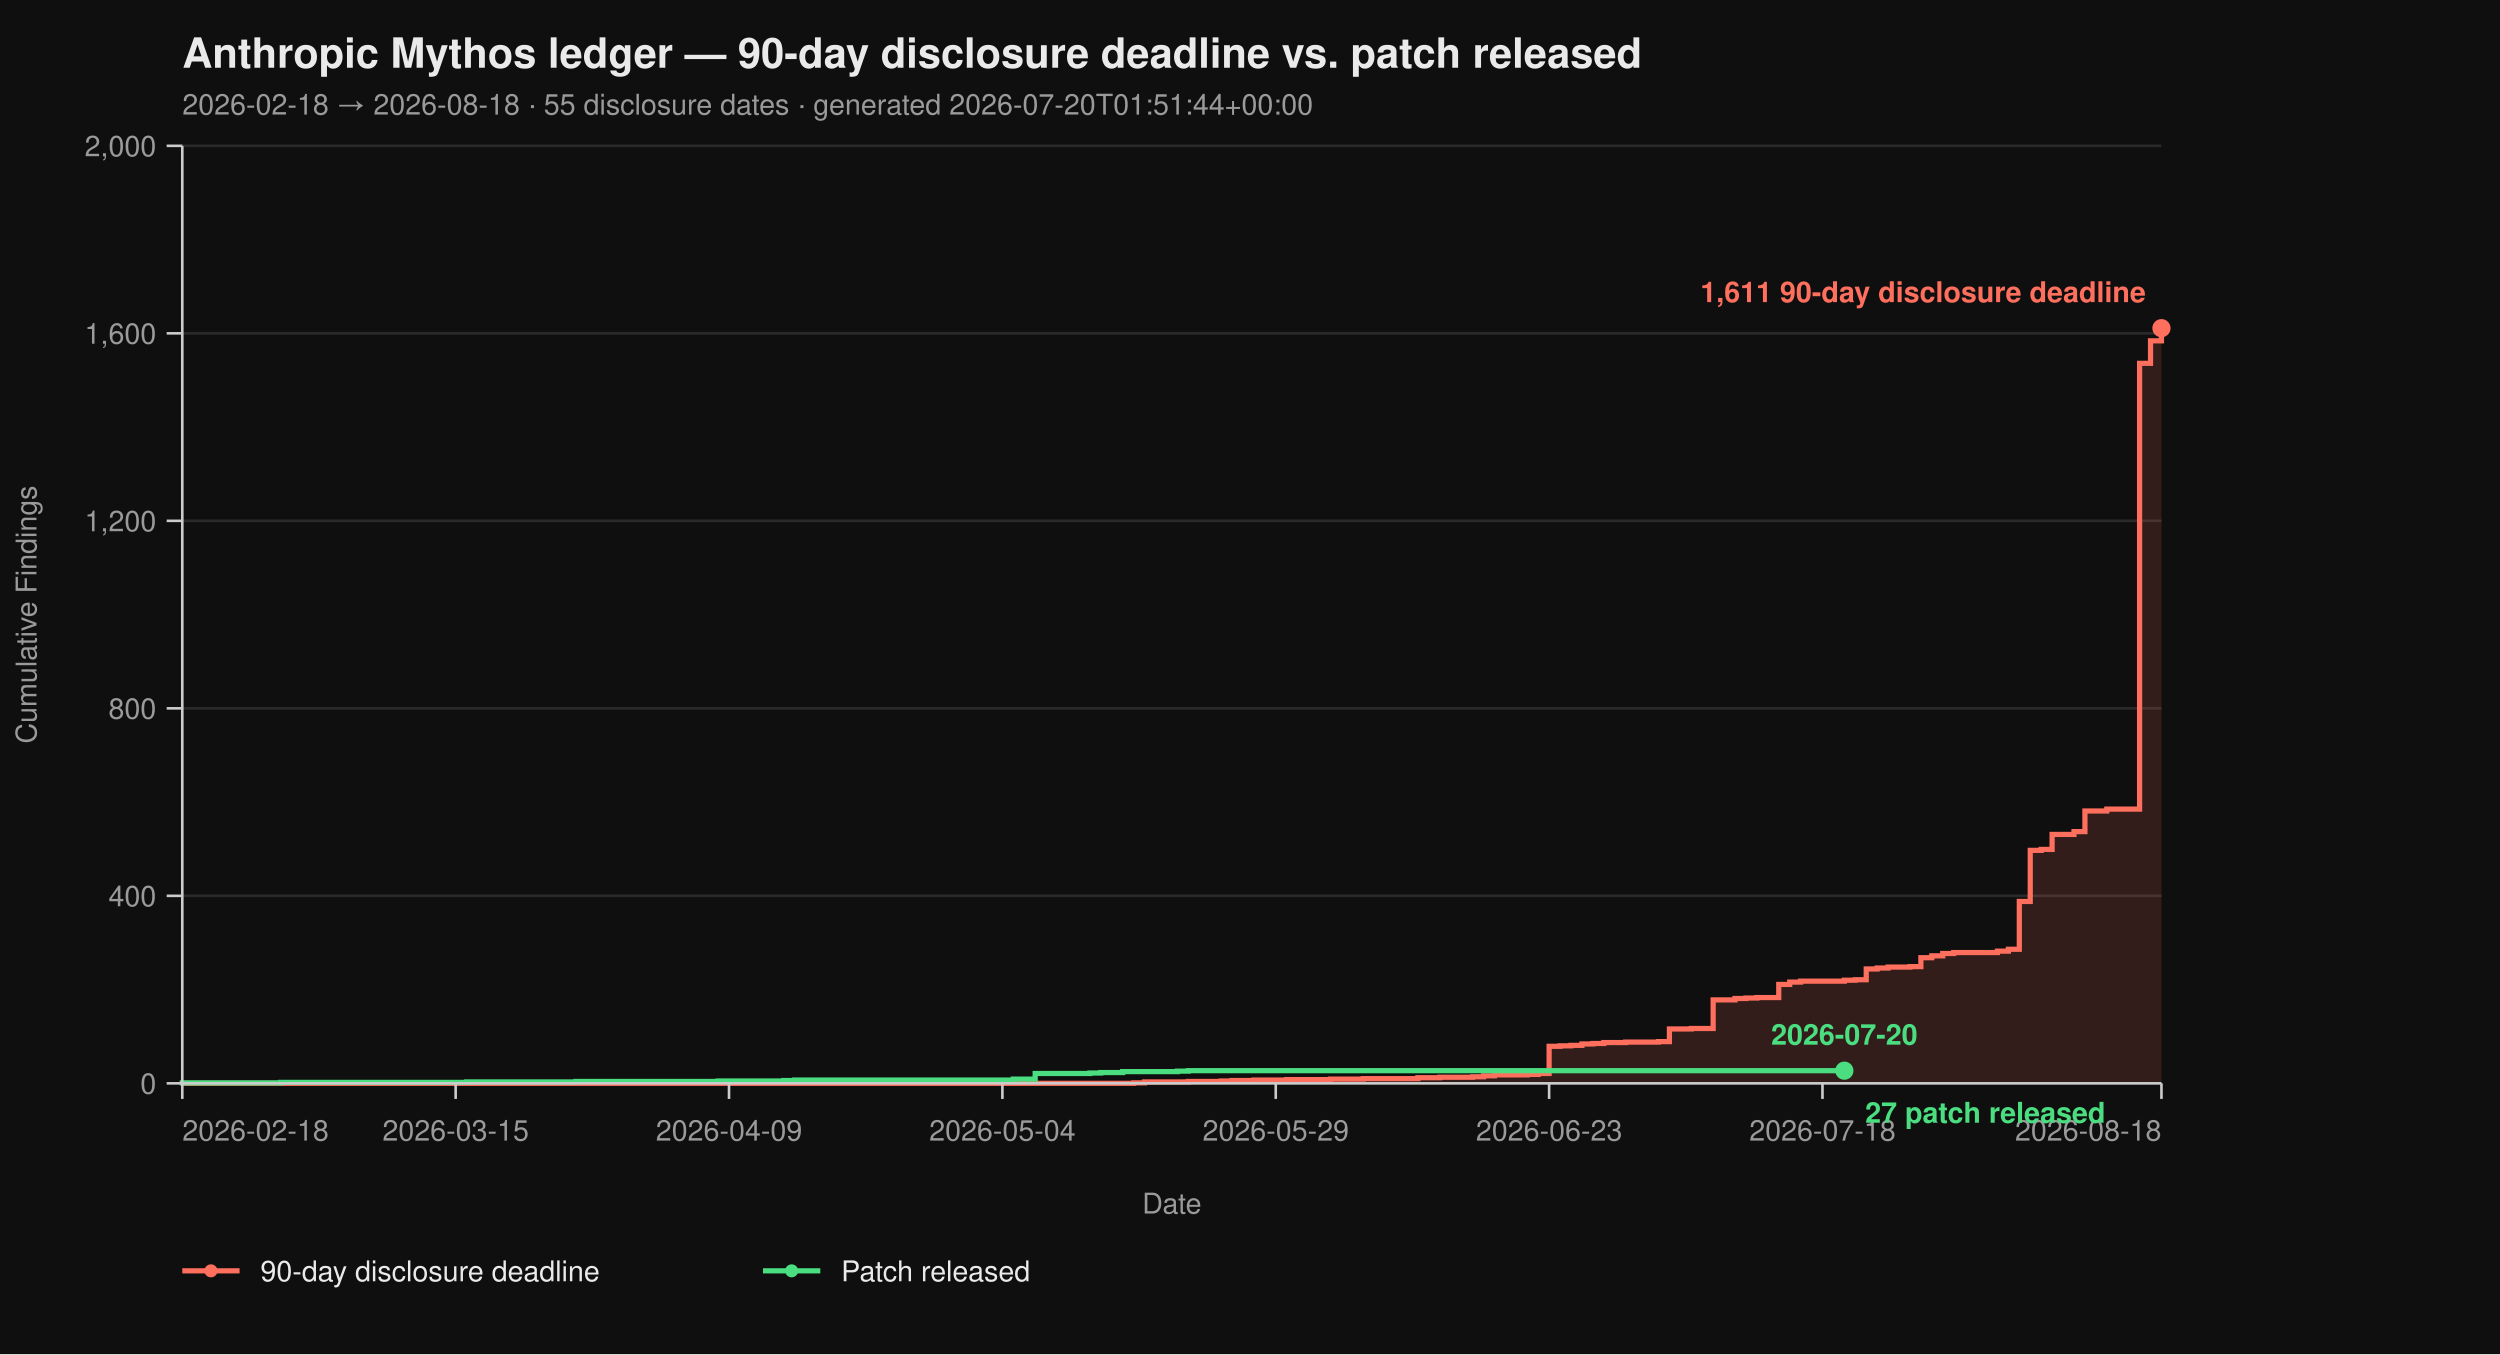
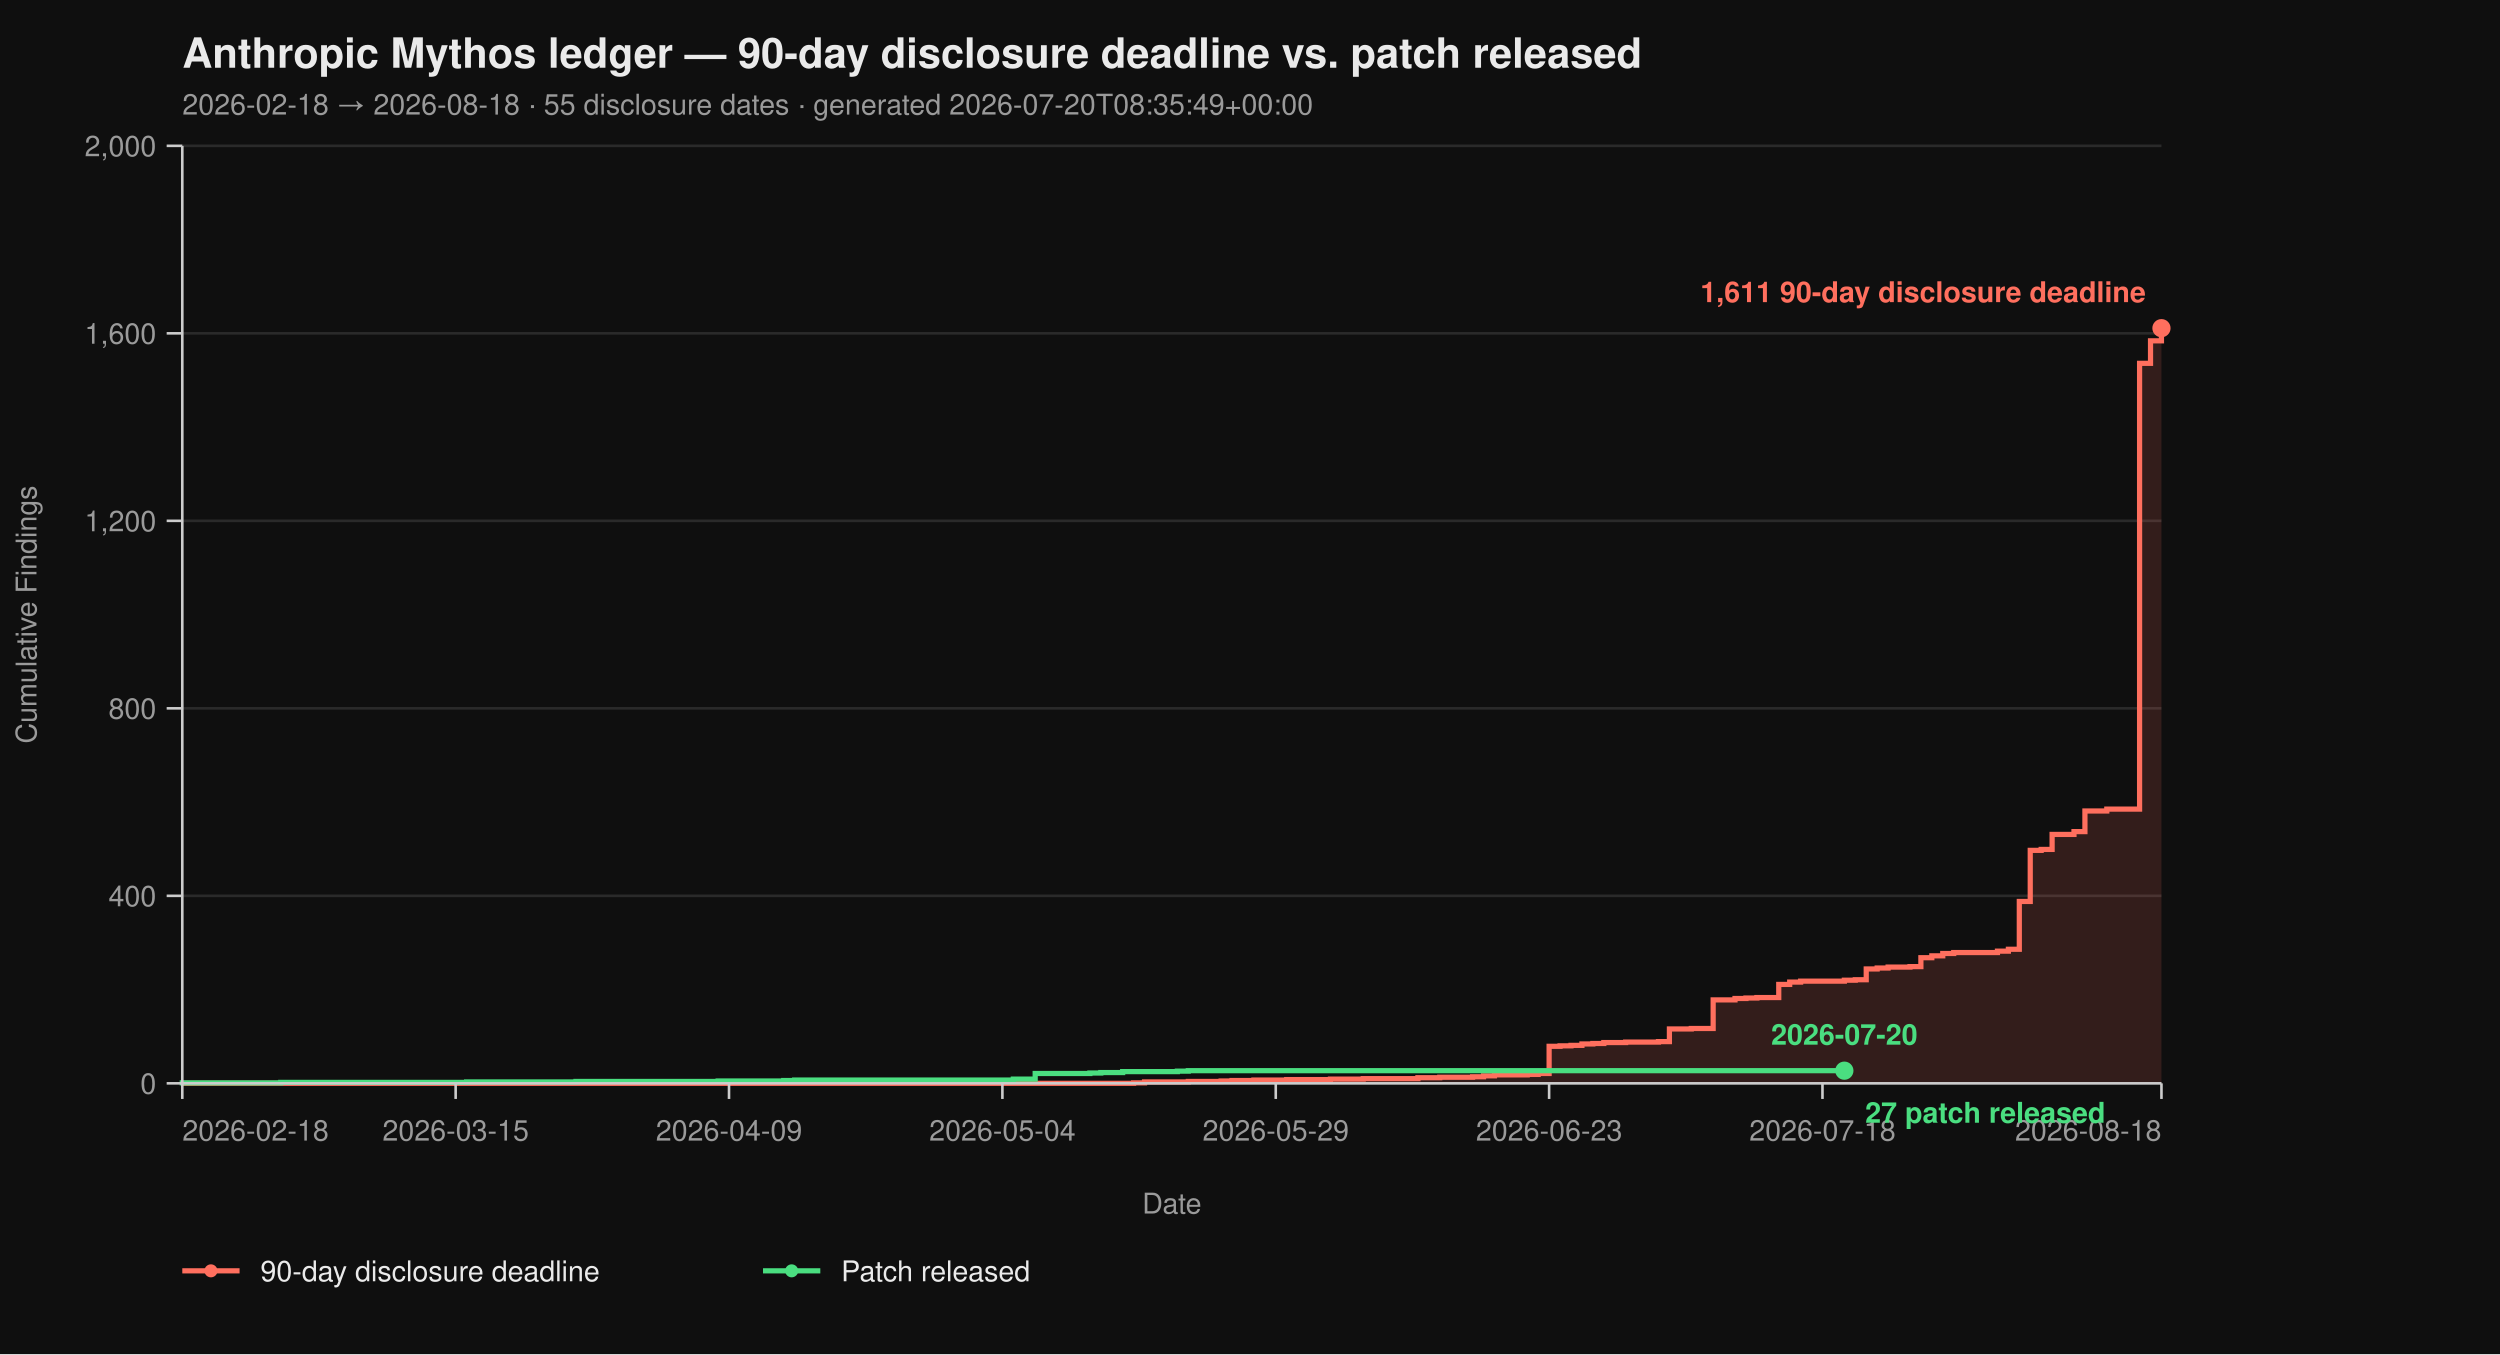
<svg xmlns="http://www.w3.org/2000/svg" viewBox="0 0 960 520" width="960" height="520" font-family="-apple-system, BlinkMacSystemFont, 'Segoe UI', Helvetica, Arial, sans-serif">
  <rect width="100%" height="100%" fill="#0f0f0f" />
  <text x="70" y="26" fill="#eaeaea" font-size="16" font-weight="700">Anthropic Mythos ledger — 90-day disclosure deadline vs. patch released</text>
-   <text x="70" y="44" fill="#9a9a9a" font-size="11">2026-02-18 → 2026-08-18  ·  55 disclosure dates  ·  generated 2026-07-20T01:51:44+00:00</text>
+   <text x="70" y="44" fill="#9a9a9a" font-size="11">2026-02-18 → 2026-08-18  ·  55 disclosure dates  ·  generated 2026-07-20T08:35:49+00:00</text>
  <line x1="70" y1="416.00" x2="830" y2="416.00" stroke="#2a2a2a" stroke-width="1" />
  <line x1="70" y1="344.00" x2="830" y2="344.00" stroke="#2a2a2a" stroke-width="1" />
  <line x1="70" y1="272.00" x2="830" y2="272.00" stroke="#2a2a2a" stroke-width="1" />
  <line x1="70" y1="200.00" x2="830" y2="200.00" stroke="#2a2a2a" stroke-width="1" />
  <line x1="70" y1="128.00" x2="830" y2="128.00" stroke="#2a2a2a" stroke-width="1" />
  <line x1="70" y1="56.00" x2="830" y2="56.00" stroke="#2a2a2a" stroke-width="1" />
  <path d="M 70.00 416.00 L 435.30 416.00 L 435.30 415.82 L 439.50 415.82 L 439.50 415.46 L 456.30 415.46 L 456.30 415.28 L 468.90 415.28 L 468.90 415.10 L 473.09 415.10 L 473.09 414.92 L 481.49 414.92 L 481.49 414.74 L 494.09 414.74 L 494.09 414.56 L 510.88 414.56 L 510.88 414.38 L 523.48 414.38 L 523.48 414.20 L 544.48 414.20 L 544.48 413.84 L 552.87 413.84 L 552.87 413.66 L 565.47 413.66 L 565.47 413.48 L 569.67 413.48 L 569.67 413.12 L 573.87 413.12 L 573.87 412.76 L 586.46 412.76 L 586.46 412.58 L 590.66 412.58 L 590.66 412.22 L 594.86 412.22 L 594.86 401.78 L 599.06 401.78 L 599.06 401.60 L 603.26 401.60 L 603.26 401.42 L 607.46 401.42 L 607.46 400.88 L 611.66 400.88 L 611.66 400.70 L 615.86 400.70 L 615.86 400.34 L 624.25 400.34 L 624.25 400.16 L 636.85 400.16 L 636.85 399.98 L 641.05 399.98 L 641.05 395.12 L 649.45 395.12 L 649.45 394.94 L 657.85 394.94 L 657.85 383.96 L 666.24 383.96 L 666.24 383.42 L 670.44 383.42 L 670.44 383.24 L 674.64 383.24 L 674.64 383.06 L 683.04 383.06 L 683.04 378.02 L 687.24 378.02 L 687.24 377.12 L 691.44 377.12 L 691.44 376.76 L 708.23 376.76 L 708.23 376.40 L 712.43 376.40 L 712.43 376.22 L 716.63 376.22 L 716.63 372.08 L 720.83 372.08 L 720.83 371.72 L 725.03 371.72 L 725.03 371.36 L 733.43 371.36 L 733.43 371.18 L 737.62 371.18 L 737.62 367.76 L 741.82 367.76 L 741.82 367.04 L 746.02 367.04 L 746.02 366.14 L 750.22 366.14 L 750.22 365.78 L 767.02 365.78 L 767.02 365.24 L 771.22 365.24 L 771.22 364.52 L 775.41 364.52 L 775.41 346.16 L 779.61 346.16 L 779.61 326.54 L 783.81 326.54 L 783.81 326.18 L 788.01 326.18 L 788.01 320.42 L 796.41 320.42 L 796.41 319.34 L 800.61 319.34 L 800.61 311.42 L 809.01 311.42 L 809.01 310.70 L 821.60 310.70 L 821.60 139.52 L 825.80 139.52 L 825.80 130.88 L 830.00 130.88 L 830.00 126.02 L 830.00 126.02 L 830.00 416.00 Z" fill="#ff6f5e26" stroke="none" />
  <path d="M 70.00 416.00 L 435.30 416.00 L 435.30 415.82 L 439.50 415.82 L 439.50 415.46 L 456.30 415.46 L 456.30 415.28 L 468.90 415.28 L 468.90 415.10 L 473.09 415.10 L 473.09 414.92 L 481.49 414.92 L 481.49 414.74 L 494.09 414.74 L 494.09 414.56 L 510.88 414.56 L 510.88 414.38 L 523.48 414.38 L 523.48 414.20 L 544.48 414.20 L 544.48 413.84 L 552.87 413.84 L 552.87 413.66 L 565.47 413.66 L 565.47 413.48 L 569.67 413.48 L 569.67 413.12 L 573.87 413.12 L 573.87 412.76 L 586.46 412.76 L 586.46 412.58 L 590.66 412.58 L 590.66 412.22 L 594.86 412.22 L 594.86 401.78 L 599.06 401.78 L 599.06 401.60 L 603.26 401.60 L 603.26 401.42 L 607.46 401.42 L 607.46 400.88 L 611.66 400.88 L 611.66 400.70 L 615.86 400.70 L 615.86 400.34 L 624.25 400.34 L 624.25 400.16 L 636.85 400.16 L 636.85 399.98 L 641.05 399.98 L 641.05 395.12 L 649.45 395.12 L 649.45 394.94 L 657.85 394.94 L 657.85 383.96 L 666.24 383.96 L 666.24 383.42 L 670.44 383.42 L 670.44 383.24 L 674.64 383.24 L 674.64 383.06 L 683.04 383.06 L 683.04 378.02 L 687.24 378.02 L 687.24 377.12 L 691.44 377.12 L 691.44 376.76 L 708.23 376.76 L 708.23 376.40 L 712.43 376.40 L 712.43 376.22 L 716.63 376.22 L 716.63 372.08 L 720.83 372.08 L 720.83 371.72 L 725.03 371.72 L 725.03 371.36 L 733.43 371.36 L 733.43 371.18 L 737.62 371.18 L 737.62 367.76 L 741.82 367.76 L 741.82 367.04 L 746.02 367.04 L 746.02 366.14 L 750.22 366.14 L 750.22 365.78 L 767.02 365.78 L 767.02 365.24 L 771.22 365.24 L 771.22 364.52 L 775.41 364.52 L 775.41 346.16 L 779.61 346.16 L 779.61 326.54 L 783.81 326.54 L 783.81 326.18 L 788.01 326.18 L 788.01 320.42 L 796.41 320.42 L 796.41 319.34 L 800.61 319.34 L 800.61 311.42 L 809.01 311.42 L 809.01 310.70 L 821.60 310.70 L 821.60 139.52 L 825.80 139.52 L 825.80 130.88 L 830.00 130.88 L 830.00 126.02 L 830.00 126.02" fill="none" stroke="#ff6f5e" stroke-width="2" stroke-linejoin="miter" stroke-linecap="butt" />
  <path d="M 70.00 416.00 L 70.00 416.00 L 70.00 415.82 L 107.79 415.82 L 107.79 415.64 L 179.17 415.64 L 179.17 415.46 L 221.16 415.46 L 221.16 415.28 L 275.75 415.28 L 275.75 415.10 L 300.94 415.10 L 300.94 414.92 L 305.14 414.92 L 305.14 414.74 L 389.12 414.74 L 389.12 414.38 L 397.51 414.38 L 397.51 412.22 L 418.51 412.22 L 418.51 412.04 L 422.71 412.04 L 422.71 411.86 L 431.10 411.86 L 431.10 411.50 L 452.10 411.50 L 452.10 411.32 L 456.30 411.32 L 456.30 411.14 L 708.23 411.14" fill="none" stroke="#4ade80" stroke-width="2" stroke-linejoin="miter" stroke-linecap="butt" />
  <line x1="70" y1="56" x2="70" y2="416" stroke="#cccccc" stroke-width="1" />
  <line x1="70" y1="416" x2="830" y2="416" stroke="#cccccc" stroke-width="1" />
  <line x1="64" y1="416.00" x2="70" y2="416.00" stroke="#cccccc" stroke-width="1" />
  <line x1="64" y1="344.00" x2="70" y2="344.00" stroke="#cccccc" stroke-width="1" />
  <line x1="64" y1="272.00" x2="70" y2="272.00" stroke="#cccccc" stroke-width="1" />
  <line x1="64" y1="200.00" x2="70" y2="200.00" stroke="#cccccc" stroke-width="1" />
  <line x1="64" y1="128.00" x2="70" y2="128.00" stroke="#cccccc" stroke-width="1" />
  <line x1="64" y1="56.00" x2="70" y2="56.00" stroke="#cccccc" stroke-width="1" />
  <text x="60" y="420.00" text-anchor="end" fill="#9a9a9a" font-size="11">0</text>
  <text x="60" y="348.00" text-anchor="end" fill="#9a9a9a" font-size="11">400</text>
  <text x="60" y="276.00" text-anchor="end" fill="#9a9a9a" font-size="11">800</text>
  <text x="60" y="204.00" text-anchor="end" fill="#9a9a9a" font-size="11">1,200</text>
  <text x="60" y="132.00" text-anchor="end" fill="#9a9a9a" font-size="11">1,600</text>
  <text x="60" y="60.00" text-anchor="end" fill="#9a9a9a" font-size="11">2,000</text>
  <text x="14" y="236.00" fill="#9a9a9a" font-size="11" transform="rotate(-90 14 236.00)" text-anchor="middle">Cumulative Findings</text>
  <line x1="70.00" y1="416" x2="70.00" y2="422" stroke="#cccccc" stroke-width="1" />
  <line x1="174.97" y1="416" x2="174.97" y2="422" stroke="#cccccc" stroke-width="1" />
  <line x1="279.94" y1="416" x2="279.94" y2="422" stroke="#cccccc" stroke-width="1" />
  <line x1="384.92" y1="416" x2="384.92" y2="422" stroke="#cccccc" stroke-width="1" />
  <line x1="489.89" y1="416" x2="489.89" y2="422" stroke="#cccccc" stroke-width="1" />
  <line x1="594.86" y1="416" x2="594.86" y2="422" stroke="#cccccc" stroke-width="1" />
  <line x1="699.83" y1="416" x2="699.83" y2="422" stroke="#cccccc" stroke-width="1" />
  <line x1="830.00" y1="416" x2="830.00" y2="422" stroke="#cccccc" stroke-width="1" />
  <text x="70.00" y="438" text-anchor="start" fill="#9a9a9a" font-size="11">2026-02-18</text>
  <text x="174.97" y="438" text-anchor="middle" fill="#9a9a9a" font-size="11">2026-03-15</text>
  <text x="279.94" y="438" text-anchor="middle" fill="#9a9a9a" font-size="11">2026-04-09</text>
  <text x="384.92" y="438" text-anchor="middle" fill="#9a9a9a" font-size="11">2026-05-04</text>
  <text x="489.89" y="438" text-anchor="middle" fill="#9a9a9a" font-size="11">2026-05-29</text>
  <text x="594.86" y="438" text-anchor="middle" fill="#9a9a9a" font-size="11">2026-06-23</text>
  <text x="699.83" y="438" text-anchor="middle" fill="#9a9a9a" font-size="11">2026-07-18</text>
  <text x="830.00" y="438" text-anchor="end" fill="#9a9a9a" font-size="11">2026-08-18</text>
  <text x="450.00" y="466" fill="#9a9a9a" font-size="11" text-anchor="middle">Date</text>
  <circle cx="830.00" cy="126.02" r="3.5" fill="#ff6f5e" />
  <text x="824.00" y="116.02" text-anchor="end" fill="#ff6f5e" font-size="11" font-weight="600">1,611 90-day disclosure deadline</text>
  <circle cx="708.23" cy="411.14" r="3.5" fill="#4ade80" />
  <text x="716.23" y="431.14" text-anchor="start" fill="#4ade80" font-size="11" font-weight="600">27 patch released</text>
  <text x="708.23" y="401.14" text-anchor="middle" fill="#4ade80" font-size="11" font-weight="600">2026-07-20</text>
  <line x1="70" y1="488" x2="92" y2="488" stroke="#ff6f5e" stroke-width="2" />
  <circle cx="81" cy="488" r="2.5" fill="#ff6f5e" />
  <text x="100" y="492" fill="#eaeaea" font-size="11">90-day disclosure deadline</text>
  <line x1="293.0" y1="488" x2="315.0" y2="488" stroke="#4ade80" stroke-width="2" />
  <circle cx="304.0" cy="488" r="2.5" fill="#4ade80" />
  <text x="323.0" y="492" fill="#eaeaea" font-size="11">Patch released</text>
</svg>
